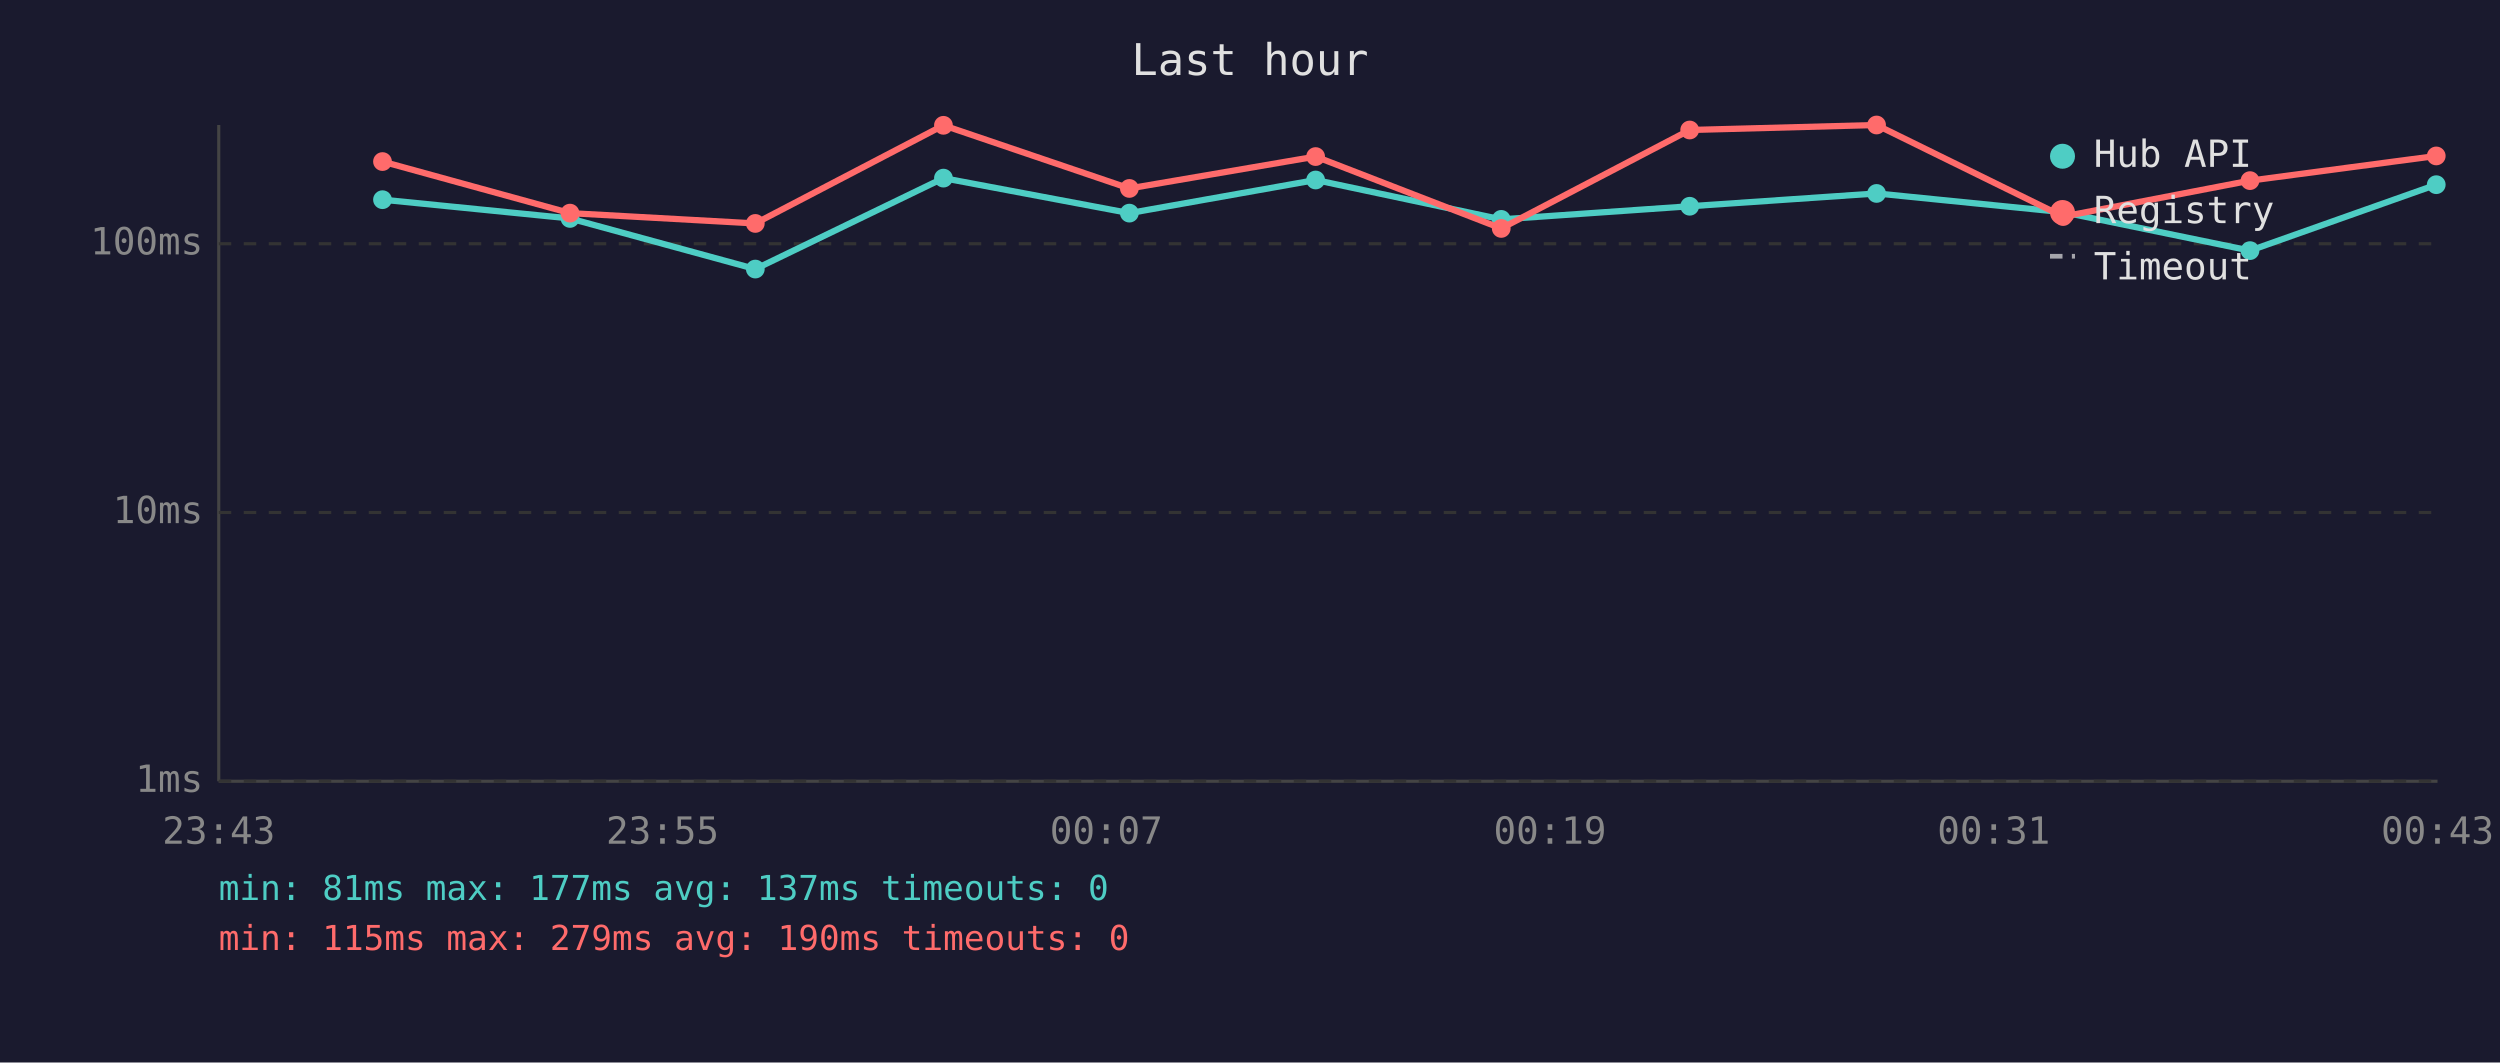
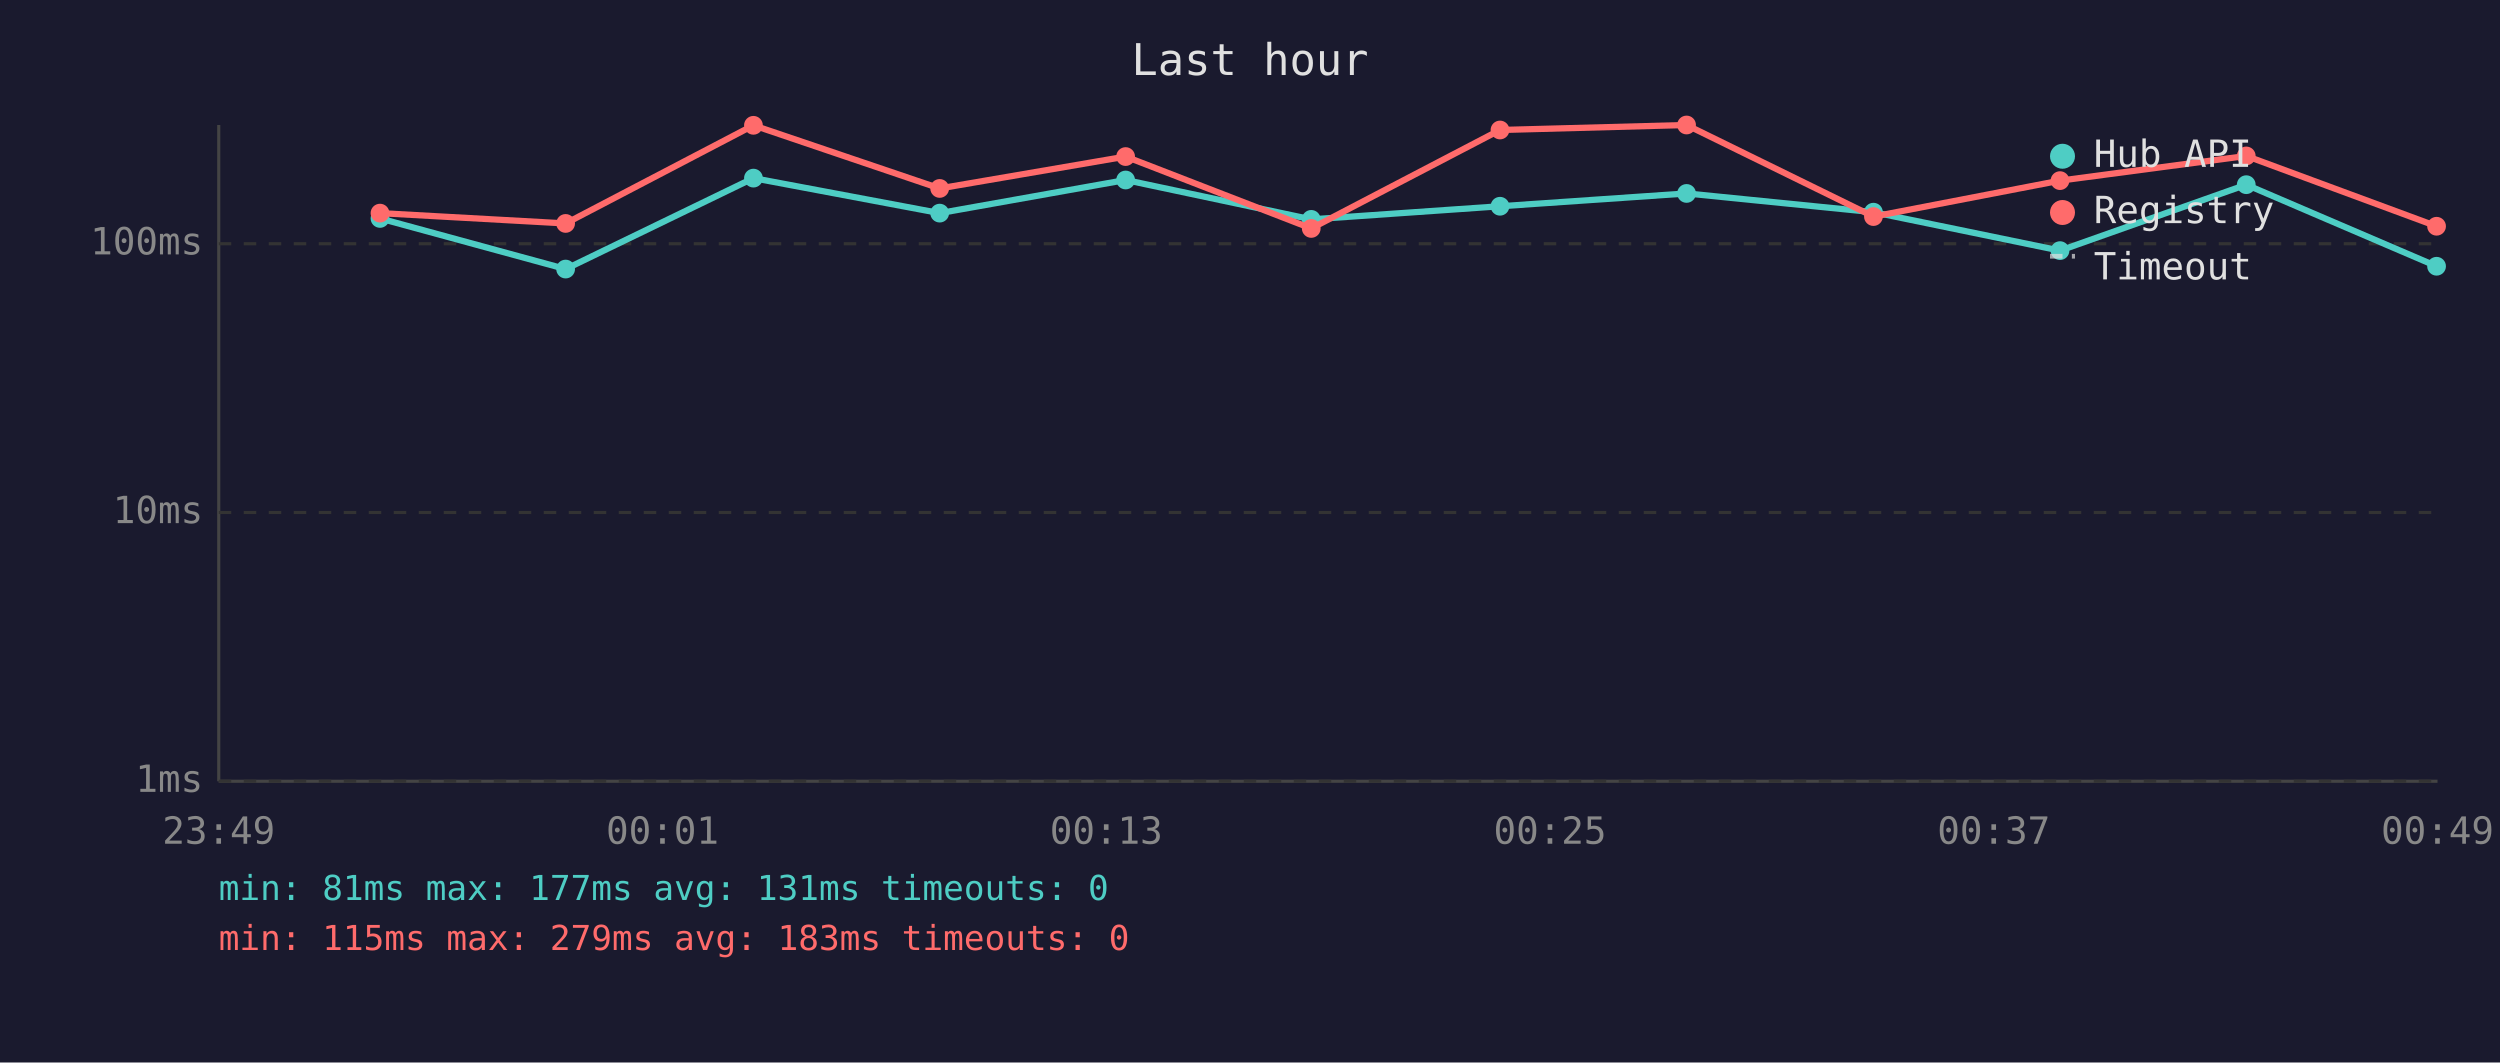
<svg xmlns="http://www.w3.org/2000/svg" viewBox="0 0 800 340" font-family="monospace" font-size="12">
  <rect width="800" height="340" fill="#1a1a2e" />
  <text x="400" y="24" fill="#e0e0e0" font-size="14" text-anchor="middle">Last hour</text>
  <line x1="70" y1="40" x2="70" y2="250" stroke="#444" stroke-width="1" />
  <line x1="70" y1="250" x2="780" y2="250" stroke="#444" stroke-width="1" />
  <line x1="70" y1="250" x2="780" y2="250" stroke="#333" stroke-width="1" stroke-dasharray="4" />
  <text x="65" y="250" fill="#888" text-anchor="end" dominant-baseline="middle">1ms</text>
  <line x1="70" y1="164" x2="780" y2="164" stroke="#333" stroke-width="1" stroke-dasharray="4" />
  <text x="65" y="164" fill="#888" text-anchor="end" dominant-baseline="middle">10ms</text>
  <line x1="70" y1="78" x2="780" y2="78" stroke="#333" stroke-width="1" stroke-dasharray="4" />
  <text x="65" y="78" fill="#888" text-anchor="end" dominant-baseline="middle">100ms</text>
-   <text x="70" y="270" fill="#888" text-anchor="middle">23:43</text>
-   <text x="212" y="270" fill="#888" text-anchor="middle">23:55</text>
-   <text x="354" y="270" fill="#888" text-anchor="middle">00:07</text>
-   <text x="496" y="270" fill="#888" text-anchor="middle">00:19</text>
-   <text x="638" y="270" fill="#888" text-anchor="middle">00:31</text>
-   <text x="780" y="270" fill="#888" text-anchor="middle">00:43</text>
-   <polyline points="122.4,63.9 182.4,69.9 241.7,86.1 301.9,57.0 361.4,68.2 421.0,57.6 480.4,70.2 540.7,66.0 600.5,61.9 660.2,67.9 720.0,80.2 779.6,59.1" fill="none" stroke="#4ecdc4" stroke-width="2" opacity="1" />
-   <circle cx="122.4" cy="63.9" r="3" fill="#4ecdc4" />
-   <circle cx="182.4" cy="69.9" r="3" fill="#4ecdc4" />
-   <circle cx="241.7" cy="86.1" r="3" fill="#4ecdc4" />
-   <circle cx="301.9" cy="57.0" r="3" fill="#4ecdc4" />
-   <circle cx="361.4" cy="68.2" r="3" fill="#4ecdc4" />
-   <circle cx="421.0" cy="57.6" r="3" fill="#4ecdc4" />
-   <circle cx="480.4" cy="70.2" r="3" fill="#4ecdc4" />
-   <circle cx="540.7" cy="66.0" r="3" fill="#4ecdc4" />
-   <circle cx="600.5" cy="61.9" r="3" fill="#4ecdc4" />
-   <circle cx="660.2" cy="67.9" r="3" fill="#4ecdc4" />
-   <circle cx="720.0" cy="80.2" r="3" fill="#4ecdc4" />
-   <circle cx="779.6" cy="59.1" r="3" fill="#4ecdc4" />
-   <polyline points="122.4,51.7 182.4,68.2 241.7,71.5 301.9,40.1 361.4,60.3 421.0,50.1 480.4,73.1 540.7,41.6 600.5,40.0 660.2,69.3 720.0,57.8 779.6,49.9" fill="none" stroke="#ff6b6b" stroke-width="2" opacity="1" />
-   <circle cx="122.4" cy="51.7" r="3" fill="#ff6b6b" />
-   <circle cx="182.4" cy="68.2" r="3" fill="#ff6b6b" />
-   <circle cx="241.7" cy="71.5" r="3" fill="#ff6b6b" />
-   <circle cx="301.9" cy="40.1" r="3" fill="#ff6b6b" />
-   <circle cx="361.4" cy="60.3" r="3" fill="#ff6b6b" />
-   <circle cx="421.0" cy="50.1" r="3" fill="#ff6b6b" />
-   <circle cx="480.4" cy="73.1" r="3" fill="#ff6b6b" />
-   <circle cx="540.7" cy="41.6" r="3" fill="#ff6b6b" />
-   <circle cx="600.5" cy="40.0" r="3" fill="#ff6b6b" />
-   <circle cx="660.2" cy="69.3" r="3" fill="#ff6b6b" />
-   <circle cx="720.0" cy="57.8" r="3" fill="#ff6b6b" />
-   <circle cx="779.6" cy="49.9" r="3" fill="#ff6b6b" />
+   <text x="70" y="270" fill="#888" text-anchor="middle">23:49</text>
+   <text x="212" y="270" fill="#888" text-anchor="middle">00:01</text>
+   <text x="354" y="270" fill="#888" text-anchor="middle">00:13</text>
+   <text x="496" y="270" fill="#888" text-anchor="middle">00:25</text>
+   <text x="638" y="270" fill="#888" text-anchor="middle">00:37</text>
+   <text x="780" y="270" fill="#888" text-anchor="middle">00:49</text>
+   <polyline points="121.6,69.9 181.0,86.1 241.1,57.0 300.7,68.2 360.2,57.6 419.6,70.2 480.0,66.0 539.7,61.9 599.5,67.9 659.2,80.2 718.8,59.1 779.7,85.2" fill="none" stroke="#4ecdc4" stroke-width="2" opacity="1" />
+   <circle cx="121.6" cy="69.9" r="3" fill="#4ecdc4" />
+   <circle cx="181.0" cy="86.1" r="3" fill="#4ecdc4" />
+   <circle cx="241.1" cy="57.0" r="3" fill="#4ecdc4" />
+   <circle cx="300.7" cy="68.2" r="3" fill="#4ecdc4" />
+   <circle cx="360.2" cy="57.6" r="3" fill="#4ecdc4" />
+   <circle cx="419.6" cy="70.2" r="3" fill="#4ecdc4" />
+   <circle cx="480.0" cy="66.0" r="3" fill="#4ecdc4" />
+   <circle cx="539.7" cy="61.9" r="3" fill="#4ecdc4" />
+   <circle cx="599.5" cy="67.9" r="3" fill="#4ecdc4" />
+   <circle cx="659.2" cy="80.2" r="3" fill="#4ecdc4" />
+   <circle cx="718.8" cy="59.1" r="3" fill="#4ecdc4" />
+   <circle cx="779.7" cy="85.2" r="3" fill="#4ecdc4" />
+   <polyline points="121.6,68.2 181.0,71.5 241.1,40.1 300.7,60.3 360.2,50.1 419.6,73.1 480.0,41.6 539.7,40.0 599.5,69.3 659.2,57.8 718.8,49.9 779.7,72.4" fill="none" stroke="#ff6b6b" stroke-width="2" opacity="1" />
+   <circle cx="121.6" cy="68.2" r="3" fill="#ff6b6b" />
+   <circle cx="181.0" cy="71.5" r="3" fill="#ff6b6b" />
+   <circle cx="241.1" cy="40.1" r="3" fill="#ff6b6b" />
+   <circle cx="300.7" cy="60.3" r="3" fill="#ff6b6b" />
+   <circle cx="360.2" cy="50.1" r="3" fill="#ff6b6b" />
+   <circle cx="419.6" cy="73.1" r="3" fill="#ff6b6b" />
+   <circle cx="480.0" cy="41.6" r="3" fill="#ff6b6b" />
+   <circle cx="539.7" cy="40.0" r="3" fill="#ff6b6b" />
+   <circle cx="599.5" cy="69.3" r="3" fill="#ff6b6b" />
+   <circle cx="659.2" cy="57.8" r="3" fill="#ff6b6b" />
+   <circle cx="718.8" cy="49.9" r="3" fill="#ff6b6b" />
+   <circle cx="779.7" cy="72.4" r="3" fill="#ff6b6b" />
  <circle cx="660" cy="50" r="4" fill="#4ecdc4" />
  <text x="670" y="50" fill="#e0e0e0" dominant-baseline="middle">Hub API</text>
  <circle cx="660" cy="68" r="4" fill="#ff6b6b" />
  <text x="670" y="68" fill="#e0e0e0" dominant-baseline="middle">Registry</text>
  <line x1="656" y1="82" x2="664" y2="82" stroke="#e0e0e0" stroke-width="1.5" stroke-dasharray="4,3" opacity="0.7" />
  <text x="670" y="86" fill="#e0e0e0" dominant-baseline="middle">Timeout</text>
-   <text x="70" y="288" fill="#4ecdc4" font-size="11">min: 81ms  max: 177ms  avg: 137ms  timeouts: 0</text>
-   <text x="70" y="304" fill="#ff6b6b" font-size="11">min: 115ms  max: 279ms  avg: 190ms  timeouts: 0</text>
+   <text x="70" y="288" fill="#4ecdc4" font-size="11">min: 81ms  max: 177ms  avg: 131ms  timeouts: 0</text>
+   <text x="70" y="304" fill="#ff6b6b" font-size="11">min: 115ms  max: 279ms  avg: 183ms  timeouts: 0</text>
</svg>
